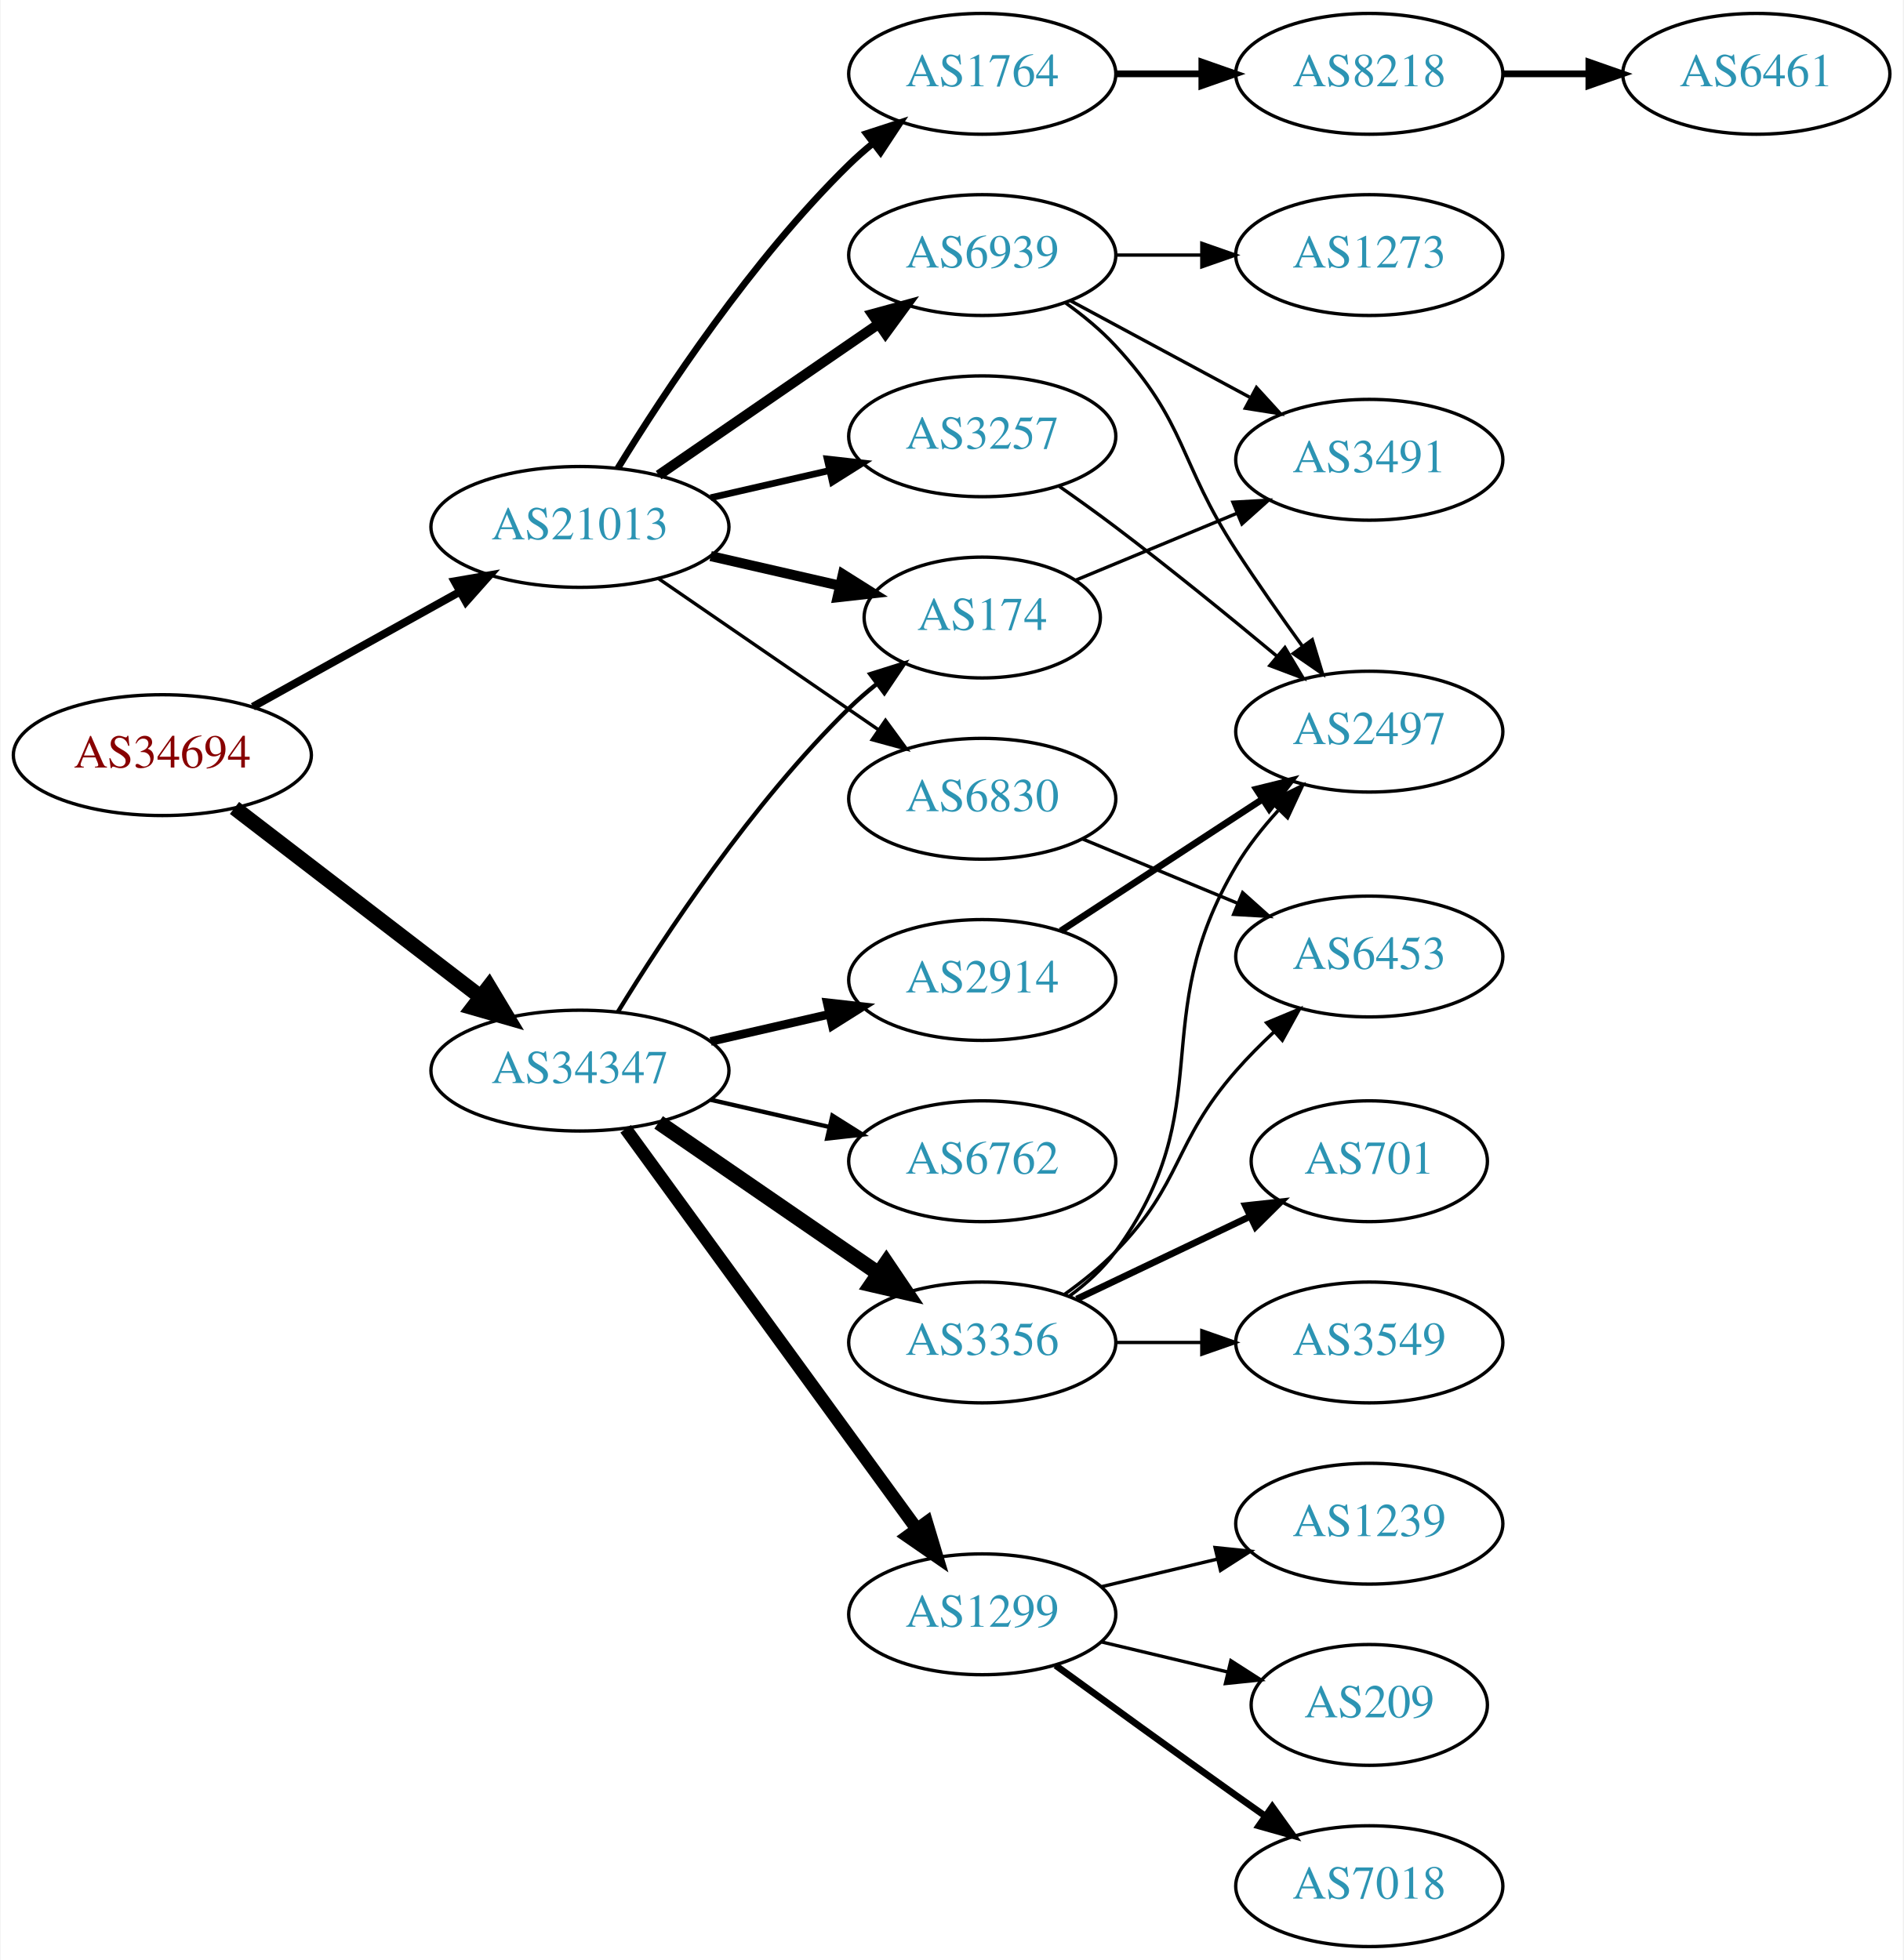
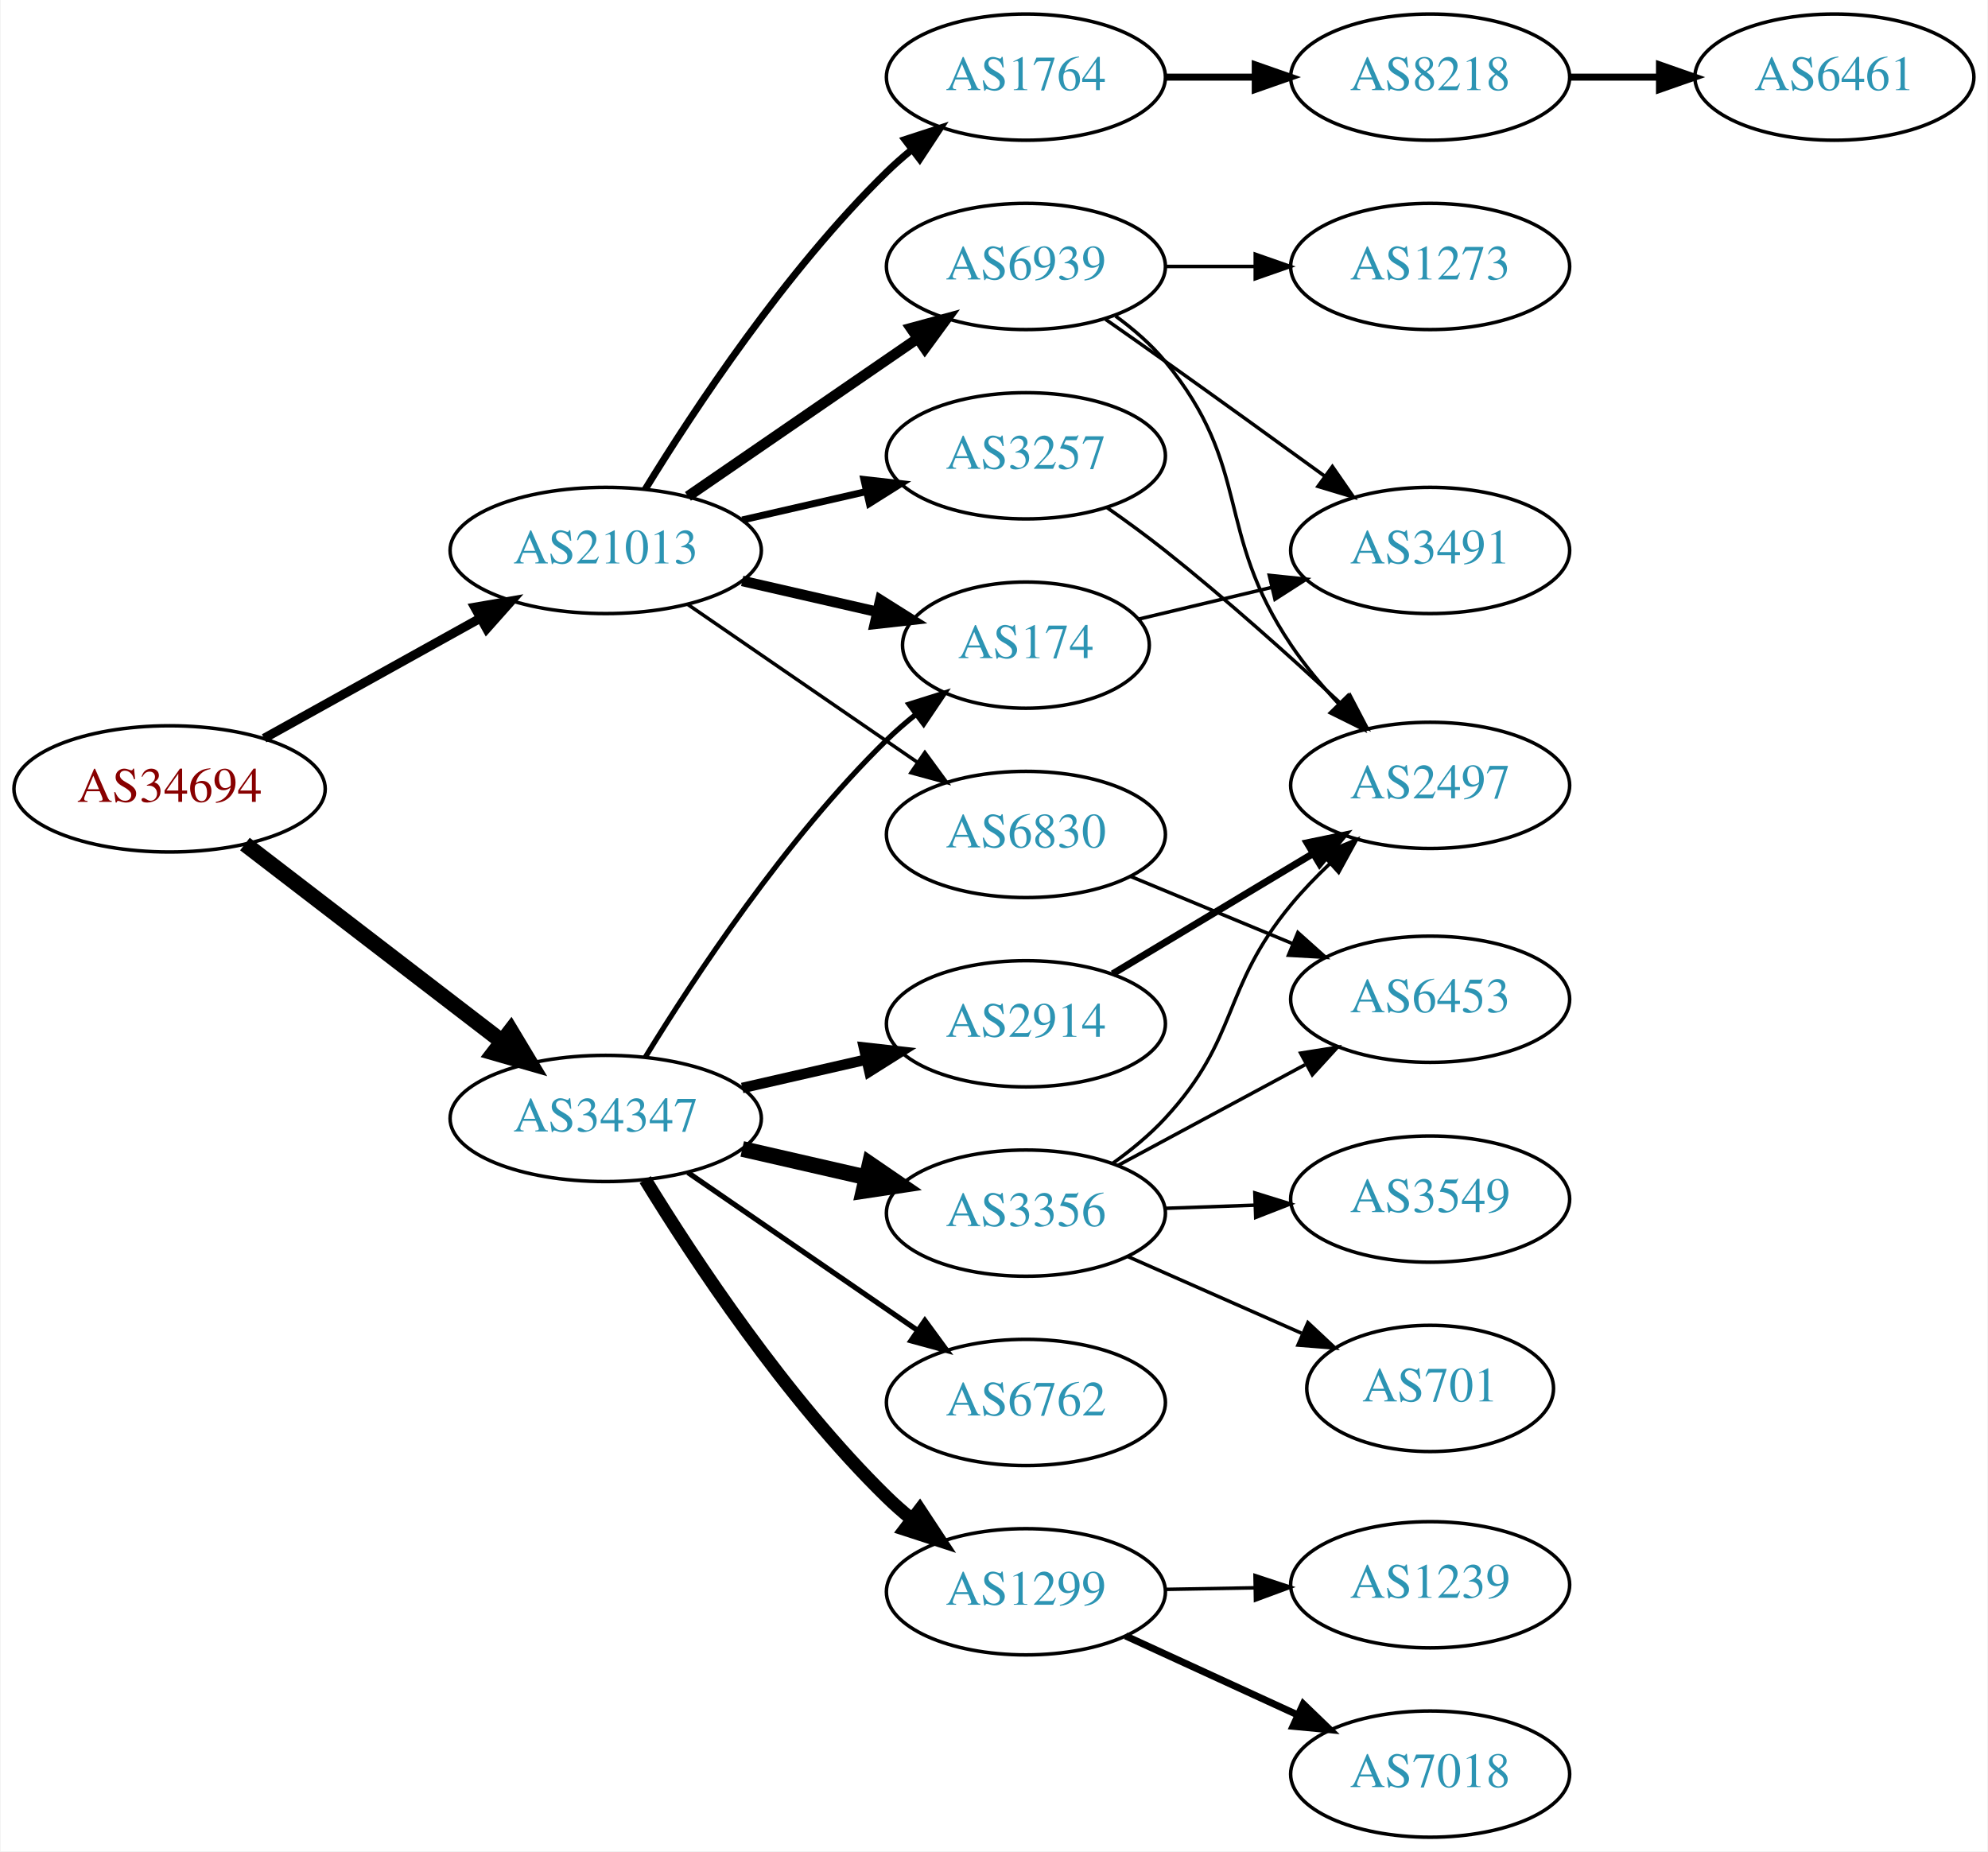
- <svg xmlns="http://www.w3.org/2000/svg" xmlns:xlink="http://www.w3.org/1999/xlink" width="567pt" height="584pt" viewBox="0.00 0.00 566.66 584.00">
-   <g id="graph0" class="graph" transform="scale(1 1) rotate(0) translate(4 580)">
-     <polygon fill="white" stroke="none" points="-4,4 -4,-580 562.663,-580 562.663,4 -4,4" />
+ <svg xmlns="http://www.w3.org/2000/svg" xmlns:xlink="http://www.w3.org/1999/xlink" width="567pt" height="528pt" viewBox="0.00 0.00 566.66 528.00">
+   <g id="graph0" class="graph" transform="scale(1 1) rotate(0) translate(4 524)">
+     <polygon fill="white" stroke="none" points="-4,4 -4,-524 562.663,-524 562.663,4 -4,4" />
    <g id="node1" class="node">
      <g id="a_node1">
        <a xlink:href="/asn/34694" xlink:title="AS34694 ~ Stadtwerke Woergl GmbH [AT]">
-           <ellipse fill="#ffffff" stroke="black" cx="44.196" cy="-355" rx="44.393" ry="18" />
-           <text text-anchor="middle" x="44.196" y="-351.3" font-family="Times,serif" font-size="14.00" fill="#880000">AS34694</text>
+           <ellipse fill="#ffffff" stroke="black" cx="44.196" cy="-299" rx="44.393" ry="18" />
+           <text text-anchor="middle" x="44.196" y="-295.3" font-family="Times,serif" font-size="14.00" fill="#880000">AS34694</text>
        </a>
      </g>
    </g>
    <g id="node2" class="node">
      <g id="a_node2">
        <a xlink:href="/asn/21013" xlink:title="AS21013 ~ Wels, AT [AT]">
-           <ellipse fill="#ffffff" stroke="black" cx="168.588" cy="-423" rx="44.393" ry="18" />
-           <text text-anchor="middle" x="168.588" y="-419.3" font-family="Times,serif" font-size="14.00" fill="#2c94b3">AS21013</text>
+           <ellipse fill="#ffffff" stroke="black" cx="168.588" cy="-367" rx="44.393" ry="18" />
+           <text text-anchor="middle" x="168.588" y="-363.3" font-family="Times,serif" font-size="14.00" fill="#2c94b3">AS21013</text>
        </a>
      </g>
    </g>
    <g id="edge1" class="edge">
-       <path fill="none" stroke="black" stroke-width="2.357" d="M71.152,-369.421C89.083,-379.383 113.137,-392.747 132.735,-403.636" />
-       <polygon fill="black" stroke="black" stroke-width="2.357" points="131.228,-406.803 141.669,-408.6 134.628,-400.684 131.228,-406.803" />
+       <path fill="none" stroke="black" stroke-width="2.605" d="M71.152,-313.421C89.083,-323.383 113.137,-336.747 132.735,-347.636" />
+       <polygon fill="black" stroke="black" stroke-width="2.605" points="131.228,-350.803 141.669,-352.6 134.628,-344.684 131.228,-350.803" />
    </g>
    <g id="node3" class="node">
      <g id="a_node3">
        <a xlink:href="/asn/34347" xlink:title="AS34347 ~ HALLAG Kommunal GmbH [AT]">
-           <ellipse fill="#ffffff" stroke="black" cx="168.588" cy="-261" rx="44.393" ry="18" />
-           <text text-anchor="middle" x="168.588" y="-257.3" font-family="Times,serif" font-size="14.00" fill="#2c94b3">AS34347</text>
+           <ellipse fill="#ffffff" stroke="black" cx="168.588" cy="-205" rx="44.393" ry="18" />
+           <text text-anchor="middle" x="168.588" y="-201.3" font-family="Times,serif" font-size="14.00" fill="#2c94b3">AS34347</text>
        </a>
      </g>
    </g>
    <g id="edge2" class="edge">
-       <path fill="none" stroke="black" stroke-width="4.5" d="M65.682,-339.267C85.715,-323.88 116.402,-300.312 138.867,-283.058" />
-       <polygon fill="black" stroke="black" stroke-width="4.5" points="141.503,-285.999 147.036,-276.785 136.706,-279.753 141.503,-285.999" />
+       <path fill="none" stroke="black" stroke-width="4.5" d="M65.682,-283.267C85.715,-267.88 116.402,-244.312 138.867,-227.058" />
+       <polygon fill="black" stroke="black" stroke-width="4.5" points="141.503,-229.999 147.036,-220.785 136.706,-223.753 141.503,-229.999" />
    </g>
    <g id="node4" class="node">
      <g id="a_node4">
-         <a xlink:href="/asn/3257" xlink:title="AS3257 ~ GTT [DE]">
-           <ellipse fill="#ffffff" stroke="black" cx="288.431" cy="-450" rx="39.794" ry="18" />
-           <text text-anchor="middle" x="288.431" y="-446.3" font-family="Times,serif" font-size="14.00" fill="#2c94b3">AS3257</text>
+         <a xlink:href="/asn/1764" xlink:title="AS1764 ~ NEXTLAYER-AS [AT]">
+           <ellipse fill="#ffffff" stroke="black" cx="288.431" cy="-502" rx="39.794" ry="18" />
+           <text text-anchor="middle" x="288.431" y="-498.3" font-family="Times,serif" font-size="14.00" fill="#2c94b3">AS1764</text>
        </a>
      </g>
    </g>
    <g id="edge3" class="edge">
-       <path fill="none" stroke="black" stroke-width="2" d="M207.523,-431.692C218.764,-434.267 231.176,-437.111 242.799,-439.774" />
-       <polygon fill="black" stroke="black" stroke-width="2" points="242.232,-443.235 252.761,-442.057 243.795,-436.412 242.232,-443.235" />
+       <path fill="none" stroke="black" stroke-width="2" d="M179.854,-384.44C193.662,-406.991 219.851,-446.722 248.784,-475 250.924,-477.092 253.242,-479.137 255.642,-481.106" />
+       <polygon fill="black" stroke="black" stroke-width="2" points="253.908,-484.185 263.983,-487.464 258.152,-478.618 253.908,-484.185" />
    </g>
    <g id="node5" class="node">
      <g id="a_node5">
-         <a xlink:href="/asn/1764" xlink:title="AS1764 ~ NEXTLAYER-AS [AT]">
-           <ellipse fill="#ffffff" stroke="black" cx="288.431" cy="-558" rx="39.794" ry="18" />
-           <text text-anchor="middle" x="288.431" y="-554.3" font-family="Times,serif" font-size="14.00" fill="#2c94b3">AS1764</text>
+         <a xlink:href="/asn/174" xlink:title="AS174 ~ Cogent Communications [US]">
+           <ellipse fill="#ffffff" stroke="black" cx="288.431" cy="-340" rx="35.194" ry="18" />
+           <text text-anchor="middle" x="288.431" y="-336.3" font-family="Times,serif" font-size="14.00" fill="#2c94b3">AS174</text>
        </a>
      </g>
    </g>
    <g id="edge4" class="edge">
-       <path fill="none" stroke="black" stroke-width="2" d="M179.854,-440.44C193.662,-462.991 219.851,-502.722 248.784,-531 250.924,-533.092 253.242,-535.137 255.642,-537.106" />
-       <polygon fill="black" stroke="black" stroke-width="2" points="253.908,-540.185 263.983,-543.464 258.152,-534.618 253.908,-540.185" />
+       <path fill="none" stroke="black" stroke-width="3" d="M207.523,-358.308C219.84,-355.486 233.565,-352.342 246.116,-349.466" />
+       <polygon fill="black" stroke="black" stroke-width="3" points="246.914,-352.874 255.88,-347.229 245.351,-346.051 246.914,-352.874" />
    </g>
    <g id="node6" class="node">
      <g id="a_node6">
-         <a xlink:href="/asn/6830" xlink:title="AS6830 ~ LGI-UPC [AT]">
-           <ellipse fill="#ffffff" stroke="black" cx="288.431" cy="-342" rx="39.794" ry="18" />
-           <text text-anchor="middle" x="288.431" y="-338.3" font-family="Times,serif" font-size="14.00" fill="#2c94b3">AS6830</text>
+         <a xlink:href="/asn/3257" xlink:title="AS3257 ~ GTT [DE]">
+           <ellipse fill="#ffffff" stroke="black" cx="288.431" cy="-394" rx="39.794" ry="18" />
+           <text text-anchor="middle" x="288.431" y="-390.3" font-family="Times,serif" font-size="14.00" fill="#2c94b3">AS3257</text>
        </a>
      </g>
    </g>
    <g id="edge5" class="edge">
-       <path fill="none" stroke="black" d="M192.031,-407.574C210.612,-394.802 237.173,-376.545 257.553,-362.537" />
-       <polygon fill="black" stroke="black" points="259.609,-365.371 265.867,-356.822 255.643,-359.602 259.609,-365.371" />
+       <path fill="none" stroke="black" stroke-width="2" d="M207.523,-375.692C218.764,-378.267 231.176,-381.111 242.799,-383.774" />
+       <polygon fill="black" stroke="black" stroke-width="2" points="242.232,-387.235 252.761,-386.057 243.795,-380.412 242.232,-387.235" />
    </g>
    <g id="node7" class="node">
      <g id="a_node7">
-         <a xlink:href="/asn/174" xlink:title="AS174 ~ Cogent Communications [US]">
-           <ellipse fill="#ffffff" stroke="black" cx="288.431" cy="-396" rx="35.194" ry="18" />
-           <text text-anchor="middle" x="288.431" y="-392.3" font-family="Times,serif" font-size="14.00" fill="#2c94b3">AS174</text>
+         <a xlink:href="/asn/6830" xlink:title="AS6830 ~ LGI-UPC [AT]">
+           <ellipse fill="#ffffff" stroke="black" cx="288.431" cy="-286" rx="39.794" ry="18" />
+           <text text-anchor="middle" x="288.431" y="-282.3" font-family="Times,serif" font-size="14.00" fill="#2c94b3">AS6830</text>
        </a>
      </g>
    </g>
    <g id="edge6" class="edge">
-       <path fill="none" stroke="black" stroke-width="3" d="M207.523,-414.308C219.84,-411.486 233.565,-408.342 246.116,-405.466" />
-       <polygon fill="black" stroke="black" stroke-width="3" points="246.914,-408.874 255.88,-403.229 245.351,-402.051 246.914,-408.874" />
+       <path fill="none" stroke="black" d="M192.031,-351.574C210.612,-338.802 237.173,-320.545 257.553,-306.537" />
+       <polygon fill="black" stroke="black" points="259.609,-309.371 265.867,-300.822 255.643,-303.602 259.609,-309.371" />
    </g>
    <g id="node8" class="node">
      <g id="a_node8">
        <a xlink:href="/asn/6939" xlink:title="AS6939 ~ Hurricane Electric LLC [US]">
-           <ellipse fill="#ffffff" stroke="black" cx="288.431" cy="-504" rx="39.794" ry="18" />
-           <text text-anchor="middle" x="288.431" y="-500.3" font-family="Times,serif" font-size="14.00" fill="#2c94b3">AS6939</text>
+           <ellipse fill="#ffffff" stroke="black" cx="288.431" cy="-448" rx="39.794" ry="18" />
+           <text text-anchor="middle" x="288.431" y="-444.3" font-family="Times,serif" font-size="14.00" fill="#2c94b3">AS6939</text>
        </a>
      </g>
    </g>
    <g id="edge7" class="edge">
-       <path fill="none" stroke="black" stroke-width="3" d="M192.031,-438.426C210.612,-451.198 237.173,-469.455 257.553,-483.463" />
-       <polygon fill="black" stroke="black" stroke-width="3" points="255.643,-486.398 265.867,-489.178 259.609,-480.629 255.643,-486.398" />
-     </g>
-     <g id="edge16" class="edge">
-       <path fill="none" stroke="black" stroke-width="1.286" d="M179.854,-278.44C193.662,-300.991 219.851,-340.722 248.784,-369 251.32,-371.478 254.103,-373.89 256.979,-376.188" />
-       <polygon fill="black" stroke="black" stroke-width="1.286" points="255.088,-379.144 265.195,-382.321 259.275,-373.535 255.088,-379.144" />
+       <path fill="none" stroke="black" stroke-width="3" d="M192.031,-382.426C210.612,-395.198 237.173,-413.455 257.553,-427.463" />
+       <polygon fill="black" stroke="black" stroke-width="3" points="255.643,-430.398 265.867,-433.178 259.609,-424.629 255.643,-430.398" />
+     </g>
+     <g id="edge17" class="edge">
+       <path fill="none" stroke="black" stroke-width="1.5" d="M179.854,-222.44C193.662,-244.991 219.851,-284.722 248.784,-313 251.32,-315.478 254.103,-317.89 256.979,-320.188" />
+       <polygon fill="black" stroke="black" stroke-width="1.5" points="255.088,-323.144 265.195,-326.321 259.275,-317.535 255.088,-323.144" />
    </g>
    <g id="node14" class="node">
      <g id="a_node14">
        <a xlink:href="/asn/3356" xlink:title="AS3356 ~ Level 3 Parent, LLC [US]">
-           <ellipse fill="#ffffff" stroke="black" cx="288.431" cy="-180" rx="39.794" ry="18" />
-           <text text-anchor="middle" x="288.431" y="-176.3" font-family="Times,serif" font-size="14.00" fill="#2c94b3">AS3356</text>
+           <ellipse fill="#ffffff" stroke="black" cx="288.431" cy="-178" rx="39.794" ry="18" />
+           <text text-anchor="middle" x="288.431" y="-174.3" font-family="Times,serif" font-size="14.00" fill="#2c94b3">AS3356</text>
        </a>
      </g>
    </g>
    <g id="edge13" class="edge">
-       <path fill="none" stroke="black" stroke-width="4.5" d="M192.031,-245.574C210.612,-232.802 237.173,-214.545 257.553,-200.537" />
-       <polygon fill="black" stroke="black" stroke-width="4.5" points="259.856,-203.731 265.867,-194.822 255.396,-197.242 259.856,-203.731" />
+       <path fill="none" stroke="black" stroke-width="4.5" d="M207.523,-196.308C218.764,-193.733 231.176,-190.889 242.799,-188.226" />
+       <polygon fill="black" stroke="black" stroke-width="4.5" points="243.893,-192.015 252.761,-185.943 242.134,-184.339 243.893,-192.015" />
    </g>
    <g id="node15" class="node">
      <g id="a_node15">
        <a xlink:href="/asn/2914" xlink:title="AS2914 ~ NTT America, Inc. [US]">
-           <ellipse fill="#ffffff" stroke="black" cx="288.431" cy="-288" rx="39.794" ry="18" />
-           <text text-anchor="middle" x="288.431" y="-284.3" font-family="Times,serif" font-size="14.00" fill="#2c94b3">AS2914</text>
+           <ellipse fill="#ffffff" stroke="black" cx="288.431" cy="-232" rx="39.794" ry="18" />
+           <text text-anchor="middle" x="288.431" y="-228.3" font-family="Times,serif" font-size="14.00" fill="#2c94b3">AS2914</text>
        </a>
      </g>
    </g>
    <g id="edge14" class="edge">
-       <path fill="none" stroke="black" stroke-width="2.571" d="M207.523,-269.692C218.764,-272.267 231.176,-275.111 242.799,-277.774" />
-       <polygon fill="black" stroke="black" stroke-width="2.571" points="242.232,-281.235 252.761,-280.057 243.795,-274.412 242.232,-281.235" />
+       <path fill="none" stroke="black" stroke-width="3" d="M207.523,-213.692C218.764,-216.267 231.176,-219.111 242.799,-221.774" />
+       <polygon fill="black" stroke="black" stroke-width="3" points="242.232,-225.235 252.761,-224.057 243.795,-218.412 242.232,-225.235" />
    </g>
    <g id="node16" class="node">
      <g id="a_node16">
-         <a xlink:href="/asn/1299" xlink:title="AS1299 ~ Telia Carrier [EU]">
-           <ellipse fill="#ffffff" stroke="black" cx="288.431" cy="-99" rx="39.794" ry="18" />
-           <text text-anchor="middle" x="288.431" y="-95.3" font-family="Times,serif" font-size="14.00" fill="#2c94b3">AS1299</text>
+         <a xlink:href="/asn/6762" xlink:title="AS6762 ~ TELECOM ITALIA SPARKLE S.p.A. [IT]">
+           <ellipse fill="#ffffff" stroke="black" cx="288.431" cy="-124" rx="39.794" ry="18" />
+           <text text-anchor="middle" x="288.431" y="-120.3" font-family="Times,serif" font-size="14.00" fill="#2c94b3">AS6762</text>
        </a>
      </g>
    </g>
    <g id="edge15" class="edge">
-       <path fill="none" stroke="black" stroke-width="3.857" d="M182.199,-243.663C203.02,-215.04 244.683,-157.767 268.871,-124.514" />
-       <polygon fill="black" stroke="black" stroke-width="3.857" points="271.858,-126.358 274.91,-116.212 266.197,-122.24 271.858,-126.358" />
+       <path fill="none" stroke="black" stroke-width="1.5" d="M192.031,-189.574C210.612,-176.802 237.173,-158.545 257.553,-144.537" />
+       <polygon fill="black" stroke="black" stroke-width="1.5" points="259.609,-147.371 265.867,-138.822 255.643,-141.602 259.609,-147.371" />
    </g>
    <g id="node17" class="node">
      <g id="a_node17">
-         <a xlink:href="/asn/6762" xlink:title="AS6762 ~ TELECOM ITALIA SPARKLE S.p.A. [IT]">
-           <ellipse fill="#ffffff" stroke="black" cx="288.431" cy="-234" rx="39.794" ry="18" />
-           <text text-anchor="middle" x="288.431" y="-230.3" font-family="Times,serif" font-size="14.00" fill="#2c94b3">AS6762</text>
-         </a>
-       </g>
-     </g>
-     <g id="edge17" class="edge">
-       <path fill="none" stroke="black" stroke-width="1.286" d="M207.523,-252.308C218.764,-249.733 231.176,-246.889 242.799,-244.226" />
-       <polygon fill="black" stroke="black" stroke-width="1.286" points="243.795,-247.588 252.761,-241.943 242.232,-240.765 243.795,-247.588" />
+         <a xlink:href="/asn/1299" xlink:title="AS1299 ~ Telia Carrier [EU]">
+           <ellipse fill="#ffffff" stroke="black" cx="288.431" cy="-70" rx="39.794" ry="18" />
+           <text text-anchor="middle" x="288.431" y="-66.3" font-family="Times,serif" font-size="14.00" fill="#2c94b3">AS1299</text>
+         </a>
+       </g>
+     </g>
+     <g id="edge16" class="edge">
+       <path fill="none" stroke="black" stroke-width="3.75" d="M179.854,-187.56C193.662,-165.009 219.851,-125.278 248.784,-97 250.924,-94.908 253.242,-92.863 255.642,-90.894" />
+       <polygon fill="black" stroke="black" stroke-width="3.75" points="258.152,-93.382 263.983,-84.536 253.908,-87.815 258.152,-93.382" />
    </g>
    <g id="node9" class="node">
      <g id="a_node9">
+         <a xlink:href="/asn/8218" xlink:title="AS8218 ~ legacy Neotelecoms [FR]">
+           <ellipse fill="#ffffff" stroke="black" cx="403.724" cy="-502" rx="39.794" ry="18" />
+           <text text-anchor="middle" x="403.724" y="-498.3" font-family="Times,serif" font-size="14.00" fill="#2c94b3">AS8218</text>
+         </a>
+       </g>
+     </g>
+     <g id="edge8" class="edge">
+       <path fill="none" stroke="black" stroke-width="2" d="M328.103,-502C336.306,-502 345.07,-502 353.602,-502" />
+       <polygon fill="black" stroke="black" stroke-width="2" points="353.841,-505.5 363.841,-502 353.841,-498.5 353.841,-505.5" />
+     </g>
+     <g id="node13" class="node">
+       <g id="a_node13">
+         <a xlink:href="/asn/3491" xlink:title="AS3491 ~ PCCW Global, Inc. [US]">
+           <ellipse fill="#ffffff" stroke="black" cx="403.724" cy="-367" rx="39.794" ry="18" />
+           <text text-anchor="middle" x="403.724" y="-363.3" font-family="Times,serif" font-size="14.00" fill="#2c94b3">AS3491</text>
+         </a>
+       </g>
+     </g>
+     <g id="edge12" class="edge">
+       <path fill="none" stroke="black" d="M320.688,-347.449C332.368,-350.233 345.864,-353.449 358.493,-356.459" />
+       <polygon fill="black" stroke="black" points="357.846,-359.903 368.385,-358.816 359.469,-353.093 357.846,-359.903" />
+     </g>
+     <g id="node11" class="node">
+       <g id="a_node11">
        <a xlink:href="/asn/2497" xlink:title="AS2497 ~ Internet Initiative Japan Inc. [JP]">
-           <ellipse fill="#ffffff" stroke="black" cx="403.724" cy="-362" rx="39.794" ry="18" />
-           <text text-anchor="middle" x="403.724" y="-358.3" font-family="Times,serif" font-size="14.00" fill="#2c94b3">AS2497</text>
-         </a>
-       </g>
-     </g>
-     <g id="edge8" class="edge">
-       <path fill="none" stroke="black" d="M311.303,-435.146C316.835,-431.273 322.724,-427.048 328.077,-423 344.369,-410.68 362.093,-396.242 376.181,-384.506" />
-       <polygon fill="black" stroke="black" points="378.596,-387.049 384.017,-377.945 374.102,-381.682 378.596,-387.049" />
-     </g>
-     <g id="node10" class="node">
-       <g id="a_node10">
-         <a xlink:href="/asn/8218" xlink:title="AS8218 ~ legacy Neotelecoms [FR]">
-           <ellipse fill="#ffffff" stroke="black" cx="403.724" cy="-558" rx="39.794" ry="18" />
-           <text text-anchor="middle" x="403.724" y="-554.3" font-family="Times,serif" font-size="14.00" fill="#2c94b3">AS8218</text>
-         </a>
-       </g>
-     </g>
-     <g id="edge9" class="edge">
-       <path fill="none" stroke="black" stroke-width="2" d="M328.103,-558C336.306,-558 345.07,-558 353.602,-558" />
-       <polygon fill="black" stroke="black" stroke-width="2" points="353.841,-561.5 363.841,-558 353.841,-554.5 353.841,-561.5" />
+           <ellipse fill="#ffffff" stroke="black" cx="403.724" cy="-300" rx="39.794" ry="18" />
+           <text text-anchor="middle" x="403.724" y="-296.3" font-family="Times,serif" font-size="14.00" fill="#2c94b3">AS2497</text>
+         </a>
+       </g>
+     </g>
+     <g id="edge10" class="edge">
+       <path fill="none" stroke="black" d="M311.435,-379.317C316.965,-375.44 322.819,-371.171 328.077,-367 345.459,-353.211 364.028,-336.552 378.298,-323.295" />
+       <polygon fill="black" stroke="black" points="380.841,-325.71 385.749,-316.32 376.057,-320.6 380.841,-325.71" />
    </g>
    <g id="node12" class="node">
      <g id="a_node12">
        <a xlink:href="/asn/6453" xlink:title="AS6453 ~ TATA COMMUNICATIONS (AMERICA) INC [US]">
-           <ellipse fill="#ffffff" stroke="black" cx="403.724" cy="-295" rx="39.794" ry="18" />
-           <text text-anchor="middle" x="403.724" y="-291.3" font-family="Times,serif" font-size="14.00" fill="#2c94b3">AS6453</text>
+           <ellipse fill="#ffffff" stroke="black" cx="403.724" cy="-239" rx="39.794" ry="18" />
+           <text text-anchor="middle" x="403.724" y="-235.3" font-family="Times,serif" font-size="14.00" fill="#2c94b3">AS6453</text>
        </a>
      </g>
    </g>
    <g id="edge11" class="edge">
-       <path fill="none" stroke="black" d="M318.313,-330.018C332.295,-324.218 349.276,-317.173 364.331,-310.928" />
-       <polygon fill="black" stroke="black" points="365.999,-314.025 373.895,-306.96 363.317,-307.559 365.999,-314.025" />
-     </g>
-     <g id="node13" class="node">
-       <g id="a_node13">
-         <a xlink:href="/asn/3491" xlink:title="AS3491 ~ PCCW Global, Inc. [US]">
-           <ellipse fill="#ffffff" stroke="black" cx="403.724" cy="-443" rx="39.794" ry="18" />
-           <text text-anchor="middle" x="403.724" y="-439.3" font-family="Times,serif" font-size="14.00" fill="#2c94b3">AS3491</text>
-         </a>
-       </g>
-     </g>
-     <g id="edge12" class="edge">
-       <path fill="none" stroke="black" d="M316.28,-407.138C330.585,-413.073 348.435,-420.478 364.194,-427.016" />
-       <polygon fill="black" stroke="black" points="363.108,-430.354 373.686,-430.954 365.79,-423.889 363.108,-430.354" />
+       <path fill="none" stroke="black" d="M318.313,-274.018C332.295,-268.218 349.276,-261.173 364.331,-254.928" />
+       <polygon fill="black" stroke="black" points="365.999,-258.025 373.895,-250.96 363.317,-251.559 365.999,-258.025" />
+     </g>
+     <g id="edge27" class="edge">
+       <path fill="none" stroke="black" d="M314.012,-433.844C319.106,-430.128 324.12,-425.799 328.077,-421 353.142,-390.606 342.054,-372.665 364.077,-340 367.994,-334.19 372.796,-328.46 377.665,-323.232" />
+       <polygon fill="black" stroke="black" points="380.267,-325.577 384.754,-315.979 375.261,-320.684 380.267,-325.577" />
+     </g>
+     <g id="edge25" class="edge">
+       <path fill="none" stroke="black" d="M311.141,-432.926C316.676,-429.057 322.607,-424.889 328.077,-421 343.191,-410.255 359.925,-398.167 373.713,-388.156" />
+       <polygon fill="black" stroke="black" points="375.845,-390.933 381.875,-382.222 371.729,-385.271 375.845,-390.933" />
+     </g>
+     <g id="node22" class="node">
+       <g id="a_node22">
+         <a xlink:href="/asn/1273" xlink:title="AS1273 ~ Vodafone Group PLC [EU]">
+           <ellipse fill="#ffffff" stroke="black" cx="403.724" cy="-448" rx="39.794" ry="18" />
+           <text text-anchor="middle" x="403.724" y="-444.3" font-family="Times,serif" font-size="14.00" fill="#2c94b3">AS1273</text>
+         </a>
+       </g>
    </g>
    <g id="edge26" class="edge">
-       <path fill="none" stroke="black" d="M313.209,-489.786C318.457,-486.02 323.739,-481.684 328.077,-477 349.468,-453.903 346.9,-442.381 364.077,-416 370.274,-406.482 377.425,-396.293 383.878,-387.358" />
-       <polygon fill="black" stroke="black" points="386.734,-389.382 389.796,-379.24 381.077,-385.259 386.734,-389.382" />
-     </g>
-     <g id="edge28" class="edge">
-       <path fill="none" stroke="black" d="M314.574,-490.462C330.305,-481.992 350.789,-470.963 368.051,-461.669" />
-       <polygon fill="black" stroke="black" points="370.113,-464.533 377.259,-456.711 366.795,-458.37 370.113,-464.533" />
-     </g>
-     <g id="node23" class="node">
-       <g id="a_node23">
-         <a xlink:href="/asn/1273" xlink:title="AS1273 ~ Vodafone Group PLC [EU]">
-           <ellipse fill="#ffffff" stroke="black" cx="403.724" cy="-504" rx="39.794" ry="18" />
-           <text text-anchor="middle" x="403.724" y="-500.3" font-family="Times,serif" font-size="14.00" fill="#2c94b3">AS1273</text>
-         </a>
-       </g>
-     </g>
-     <g id="edge27" class="edge">
-       <path fill="none" stroke="black" d="M328.103,-504C336.306,-504 345.07,-504 353.602,-504" />
-       <polygon fill="black" stroke="black" points="353.841,-507.5 363.841,-504 353.841,-500.5 353.841,-507.5" />
-     </g>
-     <g id="node11" class="node">
-       <g id="a_node11">
+       <path fill="none" stroke="black" d="M328.103,-448C336.306,-448 345.07,-448 353.602,-448" />
+       <polygon fill="black" stroke="black" points="353.841,-451.5 363.841,-448 353.841,-444.5 353.841,-451.5" />
+     </g>
+     <g id="node10" class="node">
+       <g id="a_node10">
        <a xlink:href="/asn/6461" xlink:title="AS6461 ~ ZAYO-6461 [US]">
-           <ellipse fill="#ffffff" stroke="black" cx="519.017" cy="-558" rx="39.794" ry="18" />
-           <text text-anchor="middle" x="519.017" y="-554.3" font-family="Times,serif" font-size="14.00" fill="#2c94b3">AS6461</text>
-         </a>
-       </g>
-     </g>
-     <g id="edge10" class="edge">
-       <path fill="none" stroke="black" stroke-width="2" d="M443.396,-558C451.599,-558 460.363,-558 468.895,-558" />
-       <polygon fill="black" stroke="black" stroke-width="2" points="469.134,-561.5 479.134,-558 469.134,-554.5 469.134,-561.5" />
-     </g>
-     <g id="edge20" class="edge">
-       <path fill="none" stroke="black" d="M314.43,-193.831C319.502,-197.563 324.402,-201.982 328.077,-207 359.724,-250.207 336.736,-275.948 364.077,-322 367.506,-327.776 371.926,-333.366 376.543,-338.445" />
-       <polygon fill="black" stroke="black" points="374.369,-341.23 383.85,-345.96 379.388,-336.35 374.369,-341.23" />
+           <ellipse fill="#ffffff" stroke="black" cx="519.017" cy="-502" rx="39.794" ry="18" />
+           <text text-anchor="middle" x="519.017" y="-498.3" font-family="Times,serif" font-size="14.00" fill="#2c94b3">AS6461</text>
+         </a>
+       </g>
+     </g>
+     <g id="edge9" class="edge">
+       <path fill="none" stroke="black" stroke-width="2" d="M443.396,-502C451.599,-502 460.363,-502 468.895,-502" />
+       <polygon fill="black" stroke="black" stroke-width="2" points="469.134,-505.5 479.134,-502 469.134,-498.5 469.134,-505.5" />
+     </g>
+     <g id="edge23" class="edge">
+       <path fill="none" stroke="black" d="M313.209,-192.214C318.457,-195.98 323.739,-200.316 328.077,-205 349.468,-228.097 344.009,-241.745 364.077,-266 367.41,-270.028 371.237,-273.99 375.16,-277.707" />
+       <polygon fill="black" stroke="black" points="372.939,-280.417 382.714,-284.504 377.621,-275.213 372.939,-280.417" />
+     </g>
+     <g id="edge24" class="edge">
+       <path fill="none" stroke="black" d="M314.574,-191.538C330.305,-200.008 350.789,-211.037 368.051,-220.331" />
+       <polygon fill="black" stroke="black" points="366.795,-223.63 377.259,-225.289 370.113,-217.467 366.795,-223.63" />
+     </g>
+     <g id="node20" class="node">
+       <g id="a_node20">
+         <a xlink:href="/asn/701" xlink:title="AS701 ~ UUNET [US]">
+           <ellipse fill="#ffffff" stroke="black" cx="403.724" cy="-128" rx="35.194" ry="18" />
+           <text text-anchor="middle" x="403.724" y="-124.3" font-family="Times,serif" font-size="14.00" fill="#2c94b3">AS701</text>
+         </a>
+       </g>
    </g>
    <g id="edge21" class="edge">
-       <path fill="none" stroke="black" d="M313.025,-194.389C318.281,-198.148 323.613,-202.437 328.077,-207 348.25,-227.617 345.087,-239.289 364.077,-261 367.519,-264.935 371.406,-268.847 375.355,-272.541" />
-       <polygon fill="black" stroke="black" points="373.141,-275.257 382.924,-279.325 377.813,-270.044 373.141,-275.257" />
+       <path fill="none" stroke="black" d="M317.436,-165.64C332.413,-159.031 351.014,-150.821 367.02,-143.757" />
+       <polygon fill="black" stroke="black" points="368.859,-146.772 376.594,-139.532 366.032,-140.367 368.859,-146.772" />
+     </g>
+     <g id="node21" class="node">
+       <g id="a_node21">
+         <a xlink:href="/asn/3549" xlink:title="AS3549 ~ Level 3 Parent, LLC [US]">
+           <ellipse fill="#ffffff" stroke="black" cx="403.724" cy="-182" rx="39.794" ry="18" />
+           <text text-anchor="middle" x="403.724" y="-178.3" font-family="Times,serif" font-size="14.00" fill="#2c94b3">AS3549</text>
+         </a>
+       </g>
+     </g>
+     <g id="edge22" class="edge">
+       <path fill="none" stroke="black" d="M328.103,-179.365C336.306,-179.655 345.07,-179.964 353.602,-180.266" />
+       <polygon fill="black" stroke="black" points="353.724,-183.772 363.841,-180.627 353.971,-176.776 353.724,-183.772" />
+     </g>
+     <g id="edge18" class="edge">
+       <path fill="none" stroke="black" stroke-width="2" d="M313.181,-246.255C329.797,-256.229 352.193,-269.671 370.43,-280.617" />
+       <polygon fill="black" stroke="black" stroke-width="2" points="368.63,-283.618 379.005,-285.764 372.232,-277.616 368.63,-283.618" />
    </g>
    <g id="node18" class="node">
      <g id="a_node18">
-         <a xlink:href="/asn/3549" xlink:title="AS3549 ~ Level 3 Parent, LLC [US]">
-           <ellipse fill="#ffffff" stroke="black" cx="403.724" cy="-180" rx="39.794" ry="18" />
-           <text text-anchor="middle" x="403.724" y="-176.3" font-family="Times,serif" font-size="14.00" fill="#2c94b3">AS3549</text>
-         </a>
-       </g>
-     </g>
-     <g id="edge18" class="edge">
-       <path fill="none" stroke="black" d="M328.103,-180C336.306,-180 345.07,-180 353.602,-180" />
-       <polygon fill="black" stroke="black" points="353.841,-183.5 363.841,-180 353.841,-176.5 353.841,-183.5" />
-     </g>
-     <g id="node19" class="node">
-       <g id="a_node19">
-         <a xlink:href="/asn/701" xlink:title="AS701 ~ UUNET [US]">
-           <ellipse fill="#ffffff" stroke="black" cx="403.724" cy="-234" rx="35.194" ry="18" />
-           <text text-anchor="middle" x="403.724" y="-230.3" font-family="Times,serif" font-size="14.00" fill="#2c94b3">AS701</text>
-         </a>
-       </g>
-     </g>
-     <g id="edge19" class="edge">
-       <path fill="none" stroke="black" stroke-width="2" d="M316.567,-192.934C331.999,-200.29 351.485,-209.577 368.02,-217.459" />
-       <polygon fill="black" stroke="black" stroke-width="2" points="366.828,-220.768 377.361,-221.911 369.84,-214.449 366.828,-220.768" />
-     </g>
-     <g id="edge22" class="edge">
-       <path fill="none" stroke="black" stroke-width="2" d="M311.814,-302.62C328.96,-313.82 352.815,-329.401 371.787,-341.793" />
-       <polygon fill="black" stroke="black" stroke-width="2" points="370.101,-344.872 380.387,-347.41 373.929,-339.011 370.101,-344.872" />
-     </g>
-     <g id="node20" class="node">
-       <g id="a_node20">
        <a xlink:href="/asn/7018" xlink:title="AS7018 ~ AT&amp;T Services, Inc. [US]">
          <ellipse fill="#ffffff" stroke="black" cx="403.724" cy="-18" rx="39.794" ry="18" />
          <text text-anchor="middle" x="403.724" y="-14.3" font-family="Times,serif" font-size="14.00" fill="#2c94b3">AS7018</text>
        </a>
      </g>
    </g>
-     <g id="edge23" class="edge">
-       <path fill="none" stroke="black" stroke-width="2" d="M310.279,-83.778C325.213,-72.909 345.827,-57.975 364.077,-45 366.898,-42.995 369.841,-40.915 372.789,-38.841" />
-       <polygon fill="black" stroke="black" stroke-width="2" points="374.835,-41.681 381.013,-33.074 370.816,-35.95 374.835,-41.681" />
-     </g>
-     <g id="node21" class="node">
-       <g id="a_node21">
+     <g id="edge19" class="edge">
+       <path fill="none" stroke="black" stroke-width="2" d="M316.856,-57.412C331.636,-50.628 350.072,-42.166 366.068,-34.824" />
+       <polygon fill="black" stroke="black" stroke-width="2" points="367.53,-38.005 375.159,-30.652 364.61,-31.643 367.53,-38.005" />
+     </g>
+     <g id="node19" class="node">
+       <g id="a_node19">
        <a xlink:href="/asn/1239" xlink:title="AS1239 ~ Sprint [US]">
-           <ellipse fill="#ffffff" stroke="black" cx="403.724" cy="-126" rx="39.794" ry="18" />
-           <text text-anchor="middle" x="403.724" y="-122.3" font-family="Times,serif" font-size="14.00" fill="#2c94b3">AS1239</text>
-         </a>
-       </g>
-     </g>
-     <g id="edge24" class="edge">
-       <path fill="none" stroke="black" d="M324.038,-107.248C334.909,-109.838 347.064,-112.735 358.506,-115.462" />
-       <polygon fill="black" stroke="black" points="357.789,-118.889 368.328,-117.803 359.412,-112.08 357.789,-118.889" />
-     </g>
-     <g id="node22" class="node">
-       <g id="a_node22">
-         <a xlink:href="/asn/209" xlink:title="AS209 ~ CenturyLink Communications, LLC [US]">
-           <ellipse fill="#ffffff" stroke="black" cx="403.724" cy="-72" rx="35.194" ry="18" />
-           <text text-anchor="middle" x="403.724" y="-68.3" font-family="Times,serif" font-size="14.00" fill="#2c94b3">AS209</text>
-         </a>
-       </g>
-     </g>
-     <g id="edge25" class="edge">
-       <path fill="none" stroke="black" d="M324.038,-90.752C335.833,-87.942 349.137,-84.771 361.405,-81.847" />
-       <polygon fill="black" stroke="black" points="362.494,-85.186 371.41,-79.463 360.871,-78.376 362.494,-85.186" />
+           <ellipse fill="#ffffff" stroke="black" cx="403.724" cy="-72" rx="39.794" ry="18" />
+           <text text-anchor="middle" x="403.724" y="-68.3" font-family="Times,serif" font-size="14.00" fill="#2c94b3">AS1239</text>
+         </a>
+       </g>
+     </g>
+     <g id="edge20" class="edge">
+       <path fill="none" stroke="black" d="M328.103,-70.683C336.306,-70.828 345.07,-70.982 353.602,-71.133" />
+       <polygon fill="black" stroke="black" points="353.781,-74.636 363.841,-71.314 353.905,-67.638 353.781,-74.636" />
    </g>
  </g>
</svg>
